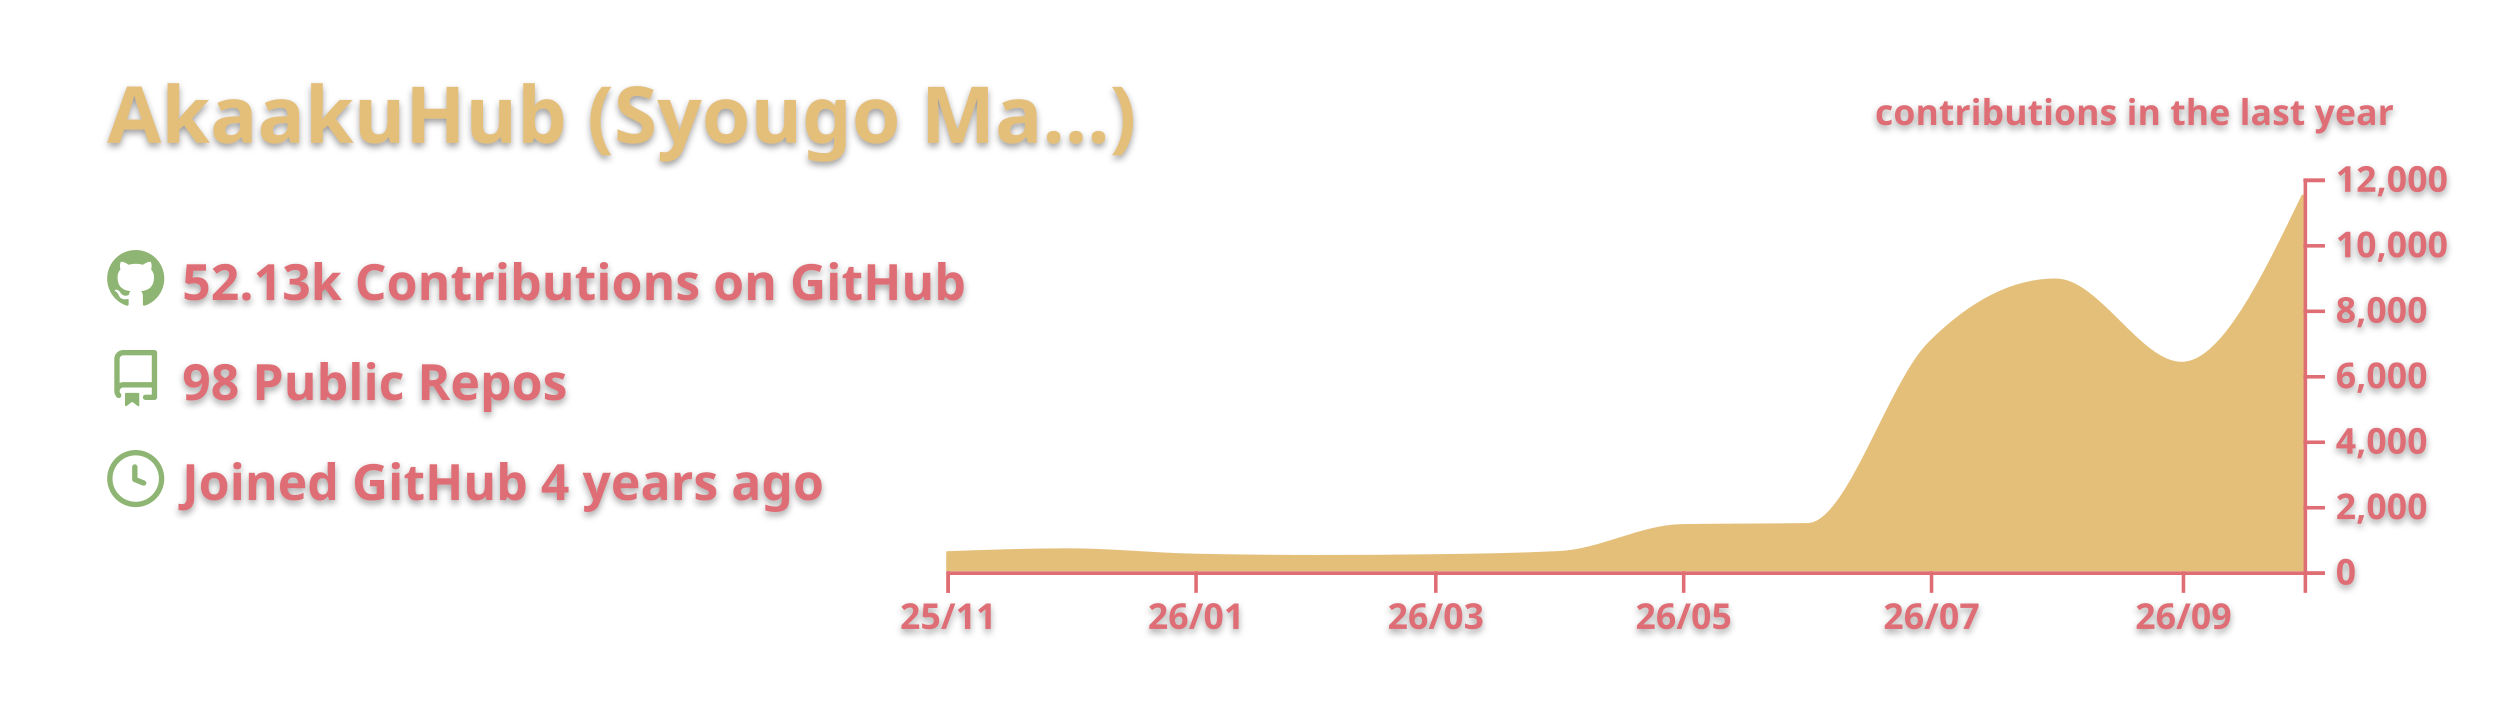
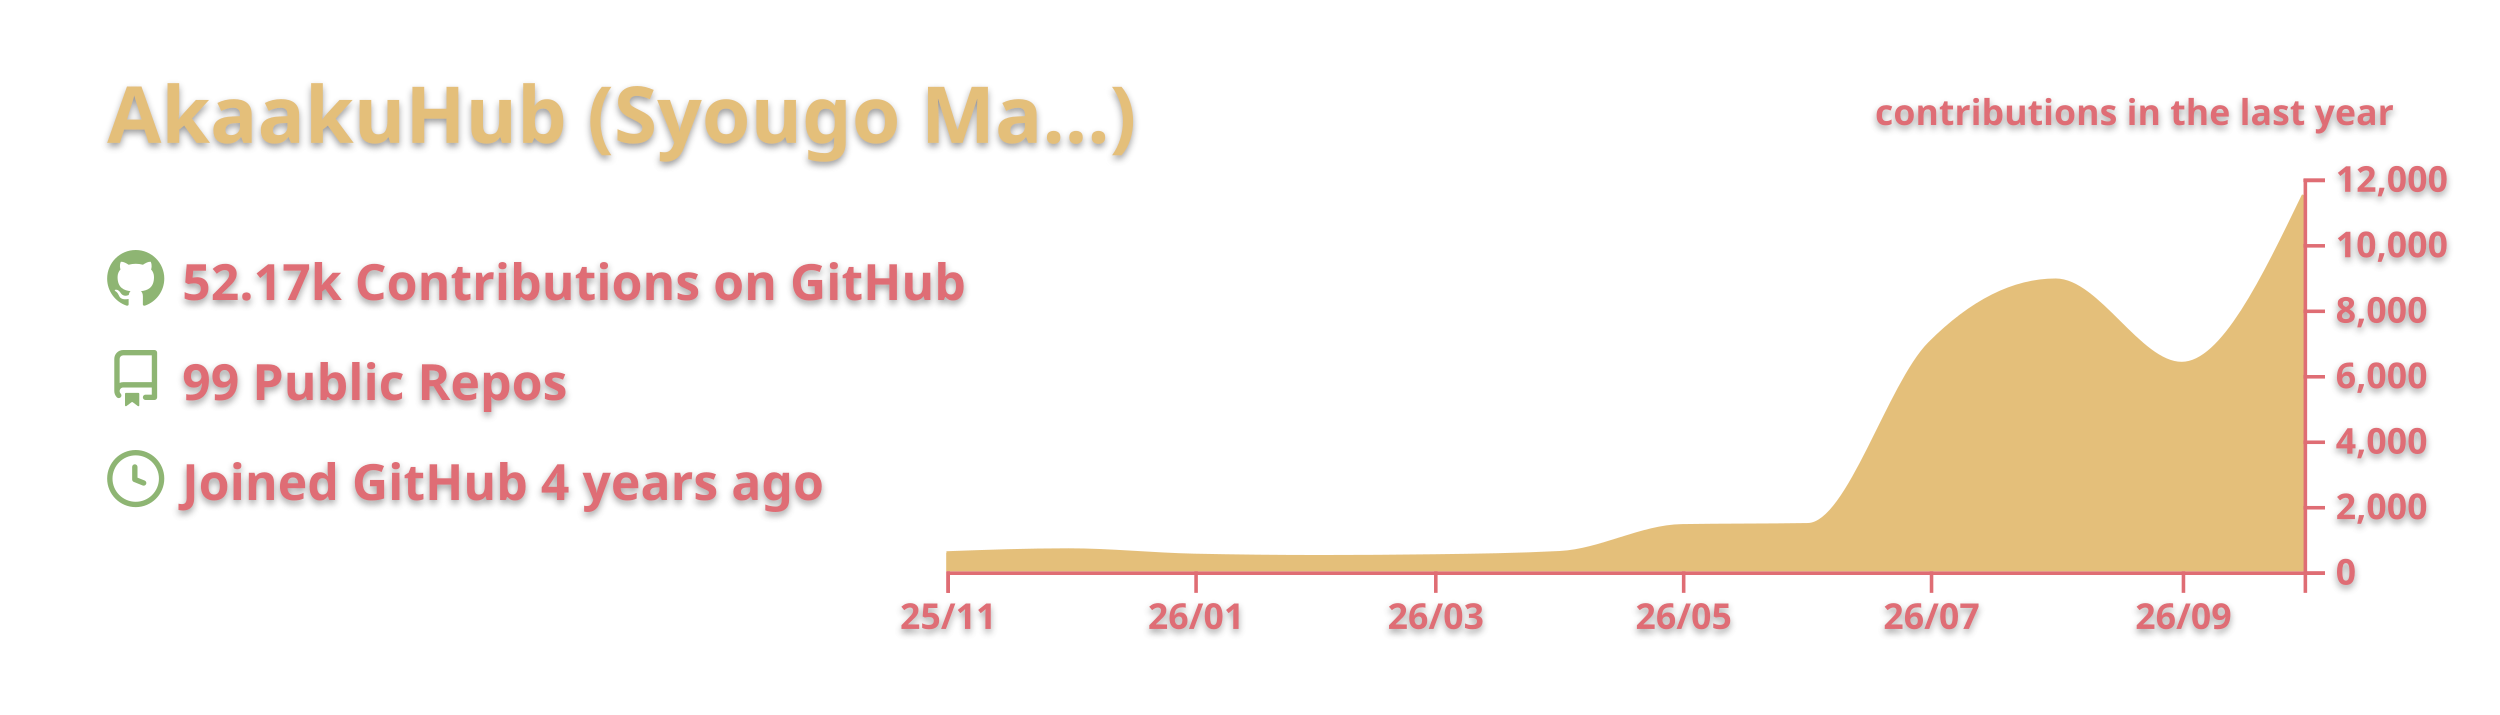
<svg xmlns="http://www.w3.org/2000/svg" width="700" height="200" viewBox="0 0 700 200">
  <style>* {
          font-family: 'Segoe UI', Ubuntu, "Helvetica Neue", Sans-Serif
        }
        text {
          font-weight: 600;
          filter: drop-shadow(0 1px 1px rgba(0, 0, 0, 0.65)) drop-shadow(0 0 1px rgba(255, 255, 255, 0.55));
        }</style>
  <g class="gpsc-root">
    <rect x="1" y="1" rx="5" ry="5" height="99%" width="99.714%" stroke="#000000" stroke-width="1" fill="#ffffff00" stroke-opacity="0" />
    <text x="30" y="40" class="gpsc-item" style="--gpsc-i: 0; font-size: 22px; fill: #e4bf7a;">AkaakuHub (Syougo Ma…)</text>
    <g transform="translate(0,40)">
      <g transform="translate(30,30)">
        <g class="gpsc-item" style="--gpsc-i: 0;">
          <g transform="translate(0,0)" width="14" height="14" fill="#8eb573">
            <path fill-rule="evenodd" d="M8 0C3.58 0 0 3.58 0 8c0 3.54 2.29 6.53 5.47 7.59.4.07.55-.17.55-.38 0-.19-.01-.82-.01-1.49-2.01.37-2.53-.49-2.69-.94-.09-.23-.48-.94-.82-1.13-.28-.15-.68-.52-.01-.53.63-.01 1.08.58 1.23.82.72 1.21 1.87.87 2.33.66.07-.52.28-.87.51-1.07-1.78-.2-3.64-.89-3.64-3.95 0-.87.31-1.59.82-2.15-.08-.2-.36-1.02.08-2.12 0 0 .67-.21 2.2.82.64-.18 1.32-.27 2-.27.68 0 1.36.09 2 .27 1.53-1.04 2.2-.82 2.2-.82.44 1.1.16 1.92.08 2.12.51.56.82 1.27.82 2.15 0 3.07-1.87 3.75-3.65 3.95.29.25.54.73.54 1.48 0 1.07-.01 1.93-.01 2.2 0 .21.15.46.55.38A8.013 8.013 0 0016 8c0-4.42-3.58-8-8-8z" />
          </g>
        </g>
        <g class="gpsc-item" style="--gpsc-i: 1;">
          <g transform="translate(0,28)" width="14" height="14" fill="#8eb573">
            <path fill-rule="evenodd" d="M2 2.5A2.5 2.5 0 014.5 0h8.75a.75.75 0 01.75.75v12.5a.75.75 0 01-.75.75h-2.5a.75.75 0 110-1.5h1.75v-2h-8a1 1 0 00-.714 1.7.75.75 0 01-1.072 1.05A2.495 2.495 0 012 11.5v-9zm10.5-1V9h-8c-.356 0-.694.074-1 .208V2.5a1 1 0 011-1h8zM5 12.25v3.25a.25.25 0 00.4.2l1.45-1.087a.25.25 0 01.3 0L8.6 15.7a.25.25 0 00.4-.2v-3.25a.25.25 0 00-.25-.25h-3.5a.25.25 0 00-.25.25z" />
          </g>
        </g>
        <g class="gpsc-item" style="--gpsc-i: 2;">
          <g transform="translate(0,56)" width="14" height="14" fill="#8eb573">
            <path fill-rule="evenodd" d="M1.5 8a6.5 6.5 0 1113 0 6.5 6.5 0 01-13 0zM8 0a8 8 0 100 16A8 8 0 008 0zm.5 4.75a.75.75 0 00-1.5 0v3.5a.75.75 0 00.471.696l2.5 1a.75.75 0 00.557-1.392L8.5 7.742V4.75z" />
          </g>
        </g>
-         <text x="21" y="14" class="gpsc-item" style="--gpsc-i: 0; fill: #df6d74; font-size: 14px;">52.13k Contributions on GitHub</text>
-         <text x="21" y="42" class="gpsc-item" style="--gpsc-i: 1; fill: #df6d74; font-size: 14px;">98 Public Repos</text>
+         <text x="21" y="14" class="gpsc-item" style="--gpsc-i: 0; fill: #df6d74; font-size: 14px;">52.17k Contributions on GitHub</text>
+         <text x="21" y="42" class="gpsc-item" style="--gpsc-i: 1; fill: #df6d74; font-size: 14px;">99 Public Repos</text>
        <text x="21" y="70" class="gpsc-item" style="--gpsc-i: 2; fill: #df6d74; font-size: 14px;">Joined GitHub 4 years ago</text>
      </g>
      <g color="#e4bf7a" transform="translate(295,10)">
        <clipPath id="gpsc-reveal-clip">
          <rect class="gpsc-reveal" x="-30" y="0" width="410" height="110" style="--gpsc-w: 410px; --gpsc-i: 3;" />
        </clipPath>
        <g clip-path="url(#gpsc-reveal-clip)" class="gpsc-chart" style="--gpsc-i: 3;">
-           <path transform="translate(-30,0)" stroke="#e4bf7a" fill="#e4bf7a" opacity="1" d="M0,104.848C11.377,104.436,22.754,104.023,34.132,104.023C45.888,104.023,57.645,105.282,69.401,105.527C81.158,105.771,92.914,105.893,104.671,105.893C115.289,105.893,125.908,105.823,136.527,105.683C148.283,105.527,160.04,105.38,171.796,104.775C183.174,104.19,194.551,97.444,205.928,97.249C217.685,97.047,229.441,97.148,241.198,96.947C252.575,96.752,263.952,57.547,275.329,46.145C287.086,34.363,298.842,28.472,310.599,28.472C322.355,28.472,334.112,51.81,345.868,51.81C357.246,51.81,368.623,28.242,380,4.675L380,110C368.623,110,357.246,110,345.868,110C334.112,110,322.355,110,310.599,110C298.842,110,287.086,110,275.329,110C263.952,110,252.575,110,241.198,110C229.441,110,217.685,110,205.928,110C194.551,110,183.174,110,171.796,110C160.04,110,148.283,110,136.527,110C125.908,110,115.289,110,104.671,110C92.914,110,81.158,110,69.401,110C57.645,110,45.888,110,34.132,110C22.754,110,11.377,110,0,110Z" />
+           <path transform="translate(-30,0)" stroke="#e4bf7a" fill="#e4bf7a" opacity="1" d="M0,104.848C11.377,104.436,22.754,104.023,34.132,104.023C45.888,104.023,57.645,105.276,69.401,105.527C81.158,105.777,92.914,105.903,104.671,105.903C115.289,105.903,125.908,105.832,136.527,105.692C148.283,105.536,160.04,105.386,171.796,104.775C183.174,104.184,194.551,97.444,205.928,97.249C217.685,97.047,229.441,97.148,241.198,96.947C252.575,96.752,263.952,57.547,275.329,46.145C287.086,34.363,298.842,28.472,310.599,28.472C322.355,28.472,334.112,51.81,345.868,51.81C357.246,51.81,368.623,28.242,380,4.675L380,110C368.623,110,357.246,110,345.868,110C334.112,110,322.355,110,310.599,110C298.842,110,287.086,110,275.329,110C263.952,110,252.575,110,241.198,110C229.441,110,217.685,110,205.928,110C194.551,110,183.174,110,171.796,110C160.04,110,148.283,110,136.527,110C125.908,110,115.289,110,104.671,110C92.914,110,81.158,110,69.401,110C57.645,110,45.888,110,34.132,110C22.754,110,11.377,110,0,110Z" />
        </g>
        <g color="#df6d74" transform="translate(-30,110)" fill="none" font-size="10" font-family="sans-serif" text-anchor="middle">
          <path class="domain" stroke="currentColor" d="M0.5,6V0.5H380.5V6" />
          <g class="tick" opacity="1" transform="translate(0.5,0)">
            <line stroke="currentColor" y2="6" />
            <text fill="currentColor" y="9" dy="0.71em">25/11</text>
          </g>
          <g class="tick" opacity="1" transform="translate(69.9012,0)">
            <line stroke="currentColor" y2="6" />
            <text fill="currentColor" y="9" dy="0.71em">26/01</text>
          </g>
          <g class="tick" opacity="1" transform="translate(137.0269,0)">
            <line stroke="currentColor" y2="6" />
            <text fill="currentColor" y="9" dy="0.71em">26/03</text>
          </g>
          <g class="tick" opacity="1" transform="translate(206.4281,0)">
            <line stroke="currentColor" y2="6" />
            <text fill="currentColor" y="9" dy="0.71em">26/05</text>
          </g>
          <g class="tick" opacity="1" transform="translate(275.8293,0)">
            <line stroke="currentColor" y2="6" />
            <text fill="currentColor" y="9" dy="0.71em">26/07</text>
          </g>
          <g class="tick" opacity="1" transform="translate(346.3683,0)">
            <line stroke="currentColor" y2="6" />
            <text fill="currentColor" y="9" dy="0.71em">26/09</text>
          </g>
        </g>
        <g color="#df6d74" transform="translate(350,0)" fill="none" font-size="10" font-family="sans-serif" text-anchor="start">
          <path class="domain" stroke="currentColor" d="M6,110.5H0.5V0.5H6" />
          <g class="tick" opacity="1" transform="translate(0,110.5)">
            <line stroke="currentColor" x2="6" />
            <text fill="currentColor" x="9" dy="0.32em">0</text>
          </g>
          <g class="tick" opacity="1" transform="translate(0,92.16667)">
            <line stroke="currentColor" x2="6" />
            <text fill="currentColor" x="9" dy="0.32em">2,000</text>
          </g>
          <g class="tick" opacity="1" transform="translate(0,73.83333)">
            <line stroke="currentColor" x2="6" />
            <text fill="currentColor" x="9" dy="0.32em">4,000</text>
          </g>
          <g class="tick" opacity="1" transform="translate(0,55.5)">
            <line stroke="currentColor" x2="6" />
            <text fill="currentColor" x="9" dy="0.32em">6,000</text>
          </g>
          <g class="tick" opacity="1" transform="translate(0,37.16667)">
            <line stroke="currentColor" x2="6" />
            <text fill="currentColor" x="9" dy="0.32em">8,000</text>
          </g>
          <g class="tick" opacity="1" transform="translate(0,18.83333)">
            <line stroke="currentColor" x2="6" />
            <text fill="currentColor" x="9" dy="0.32em">10,000</text>
          </g>
          <g class="tick" opacity="1" transform="translate(0,0.5)">
            <line stroke="currentColor" x2="6" />
            <text fill="currentColor" x="9" dy="0.32em">12,000</text>
          </g>
        </g>
        <g>
          <text y="-15" x="230" style="fill: #df6d74; font-size: 10px;">contributions in the last year</text>
        </g>
      </g>
    </g>
  </g>
</svg>
